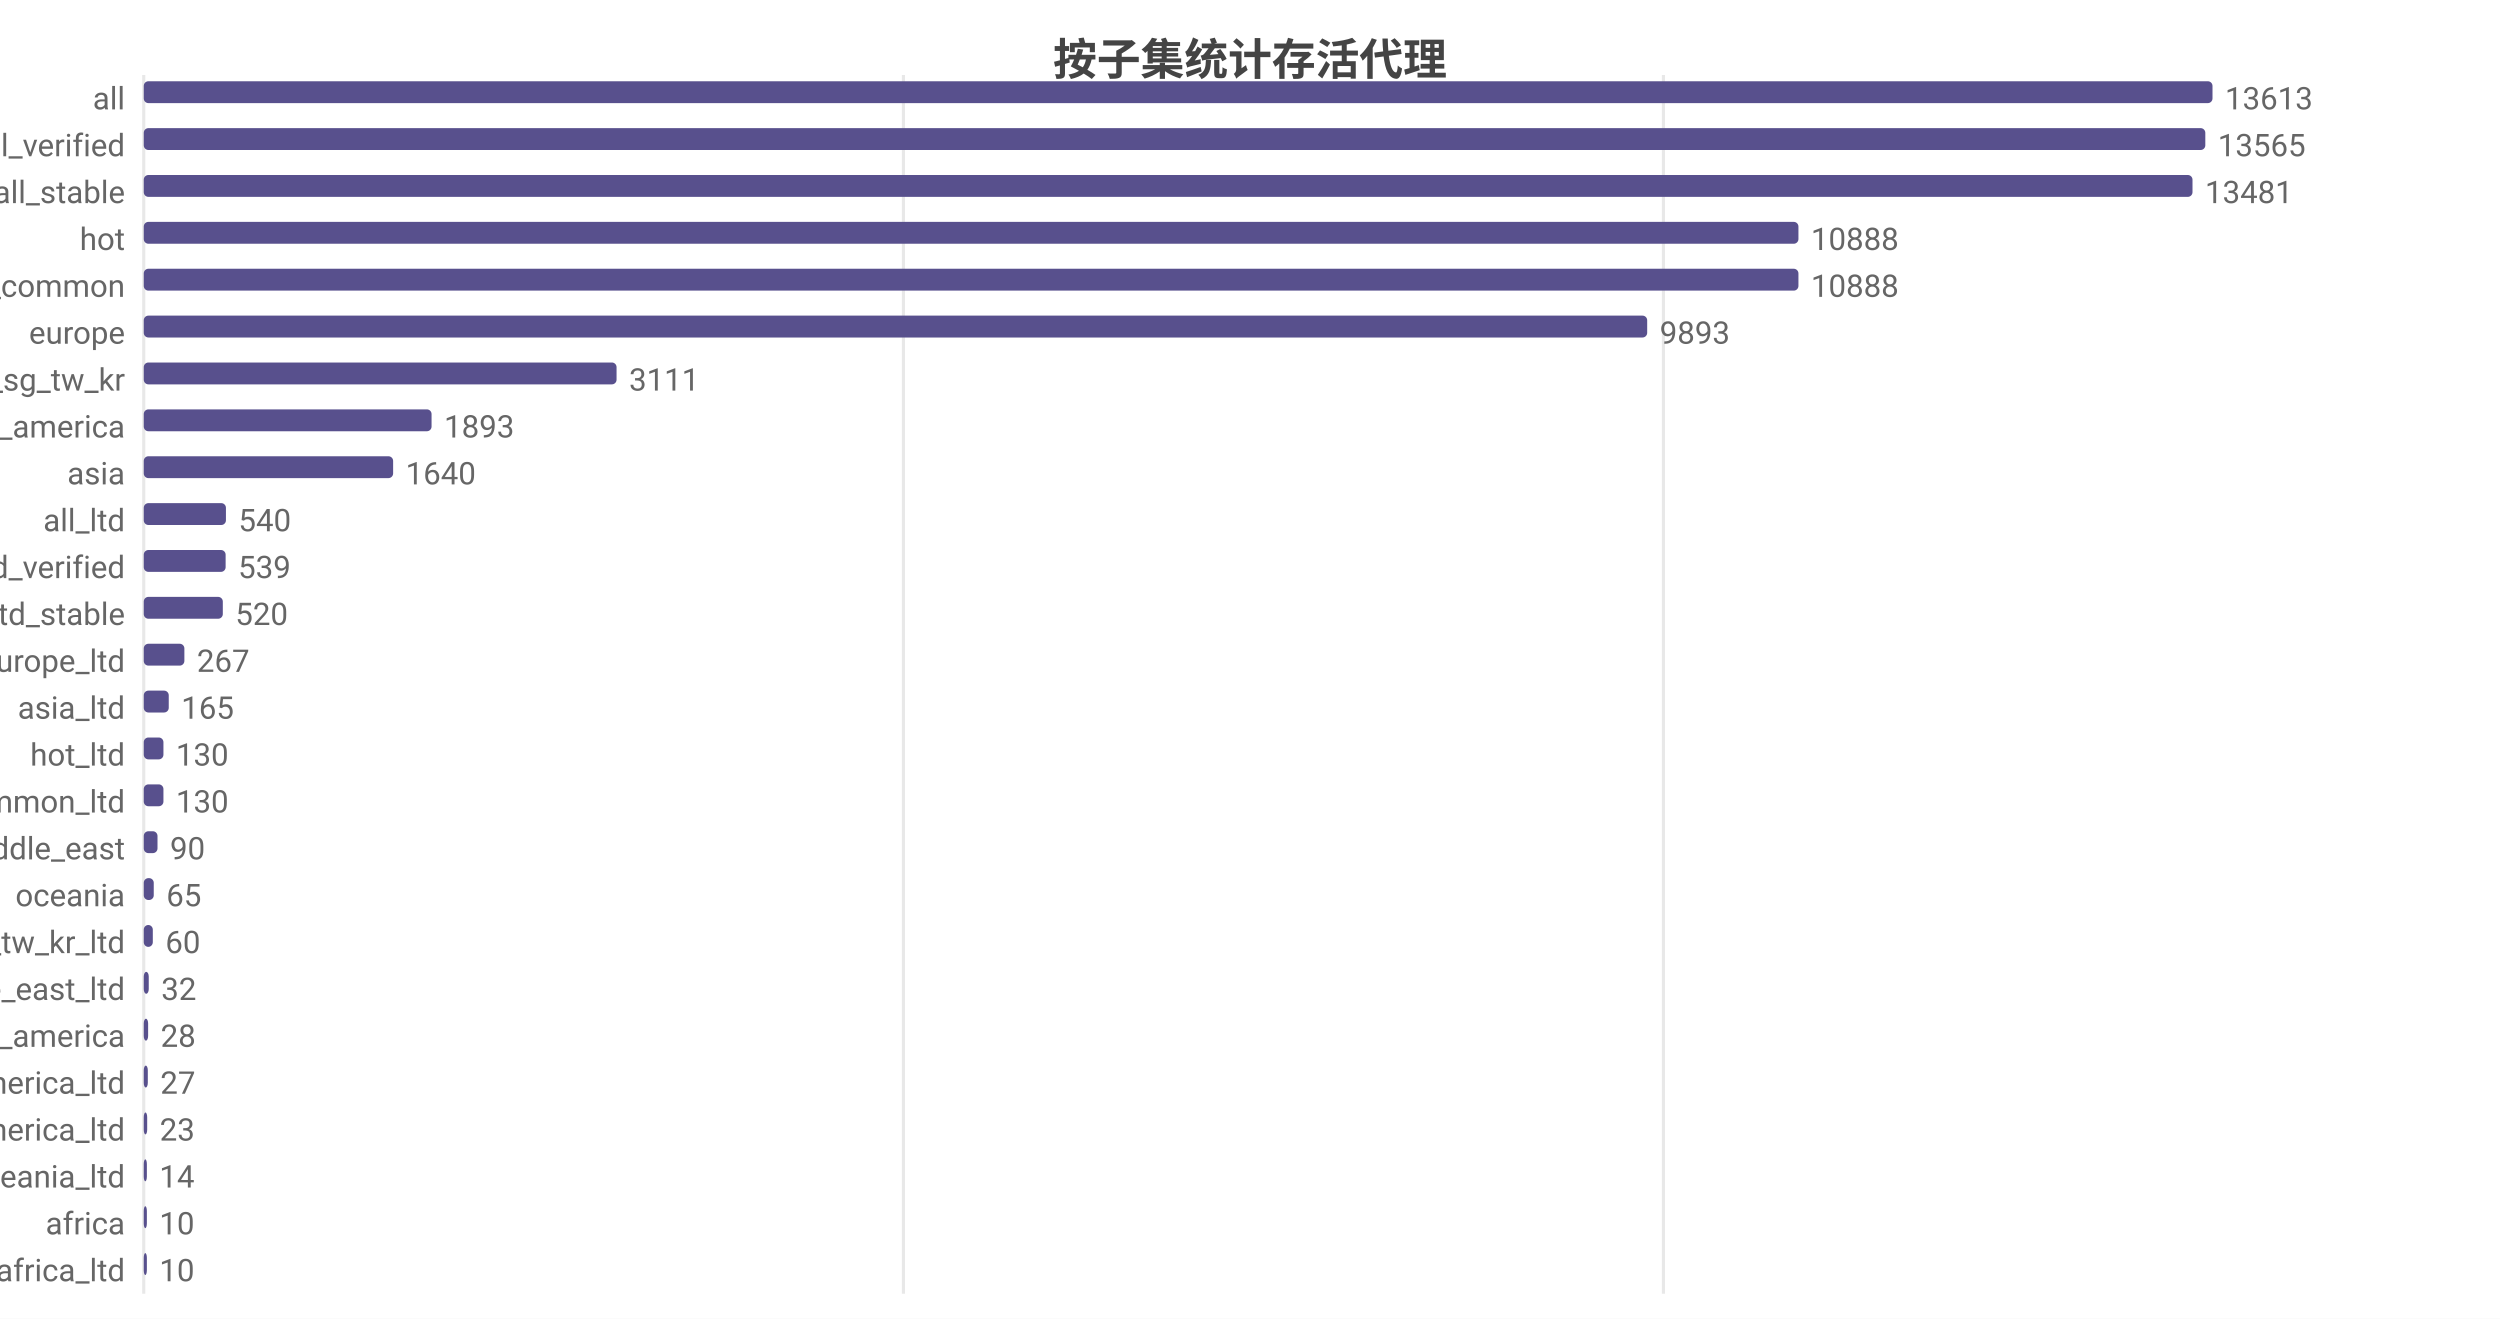
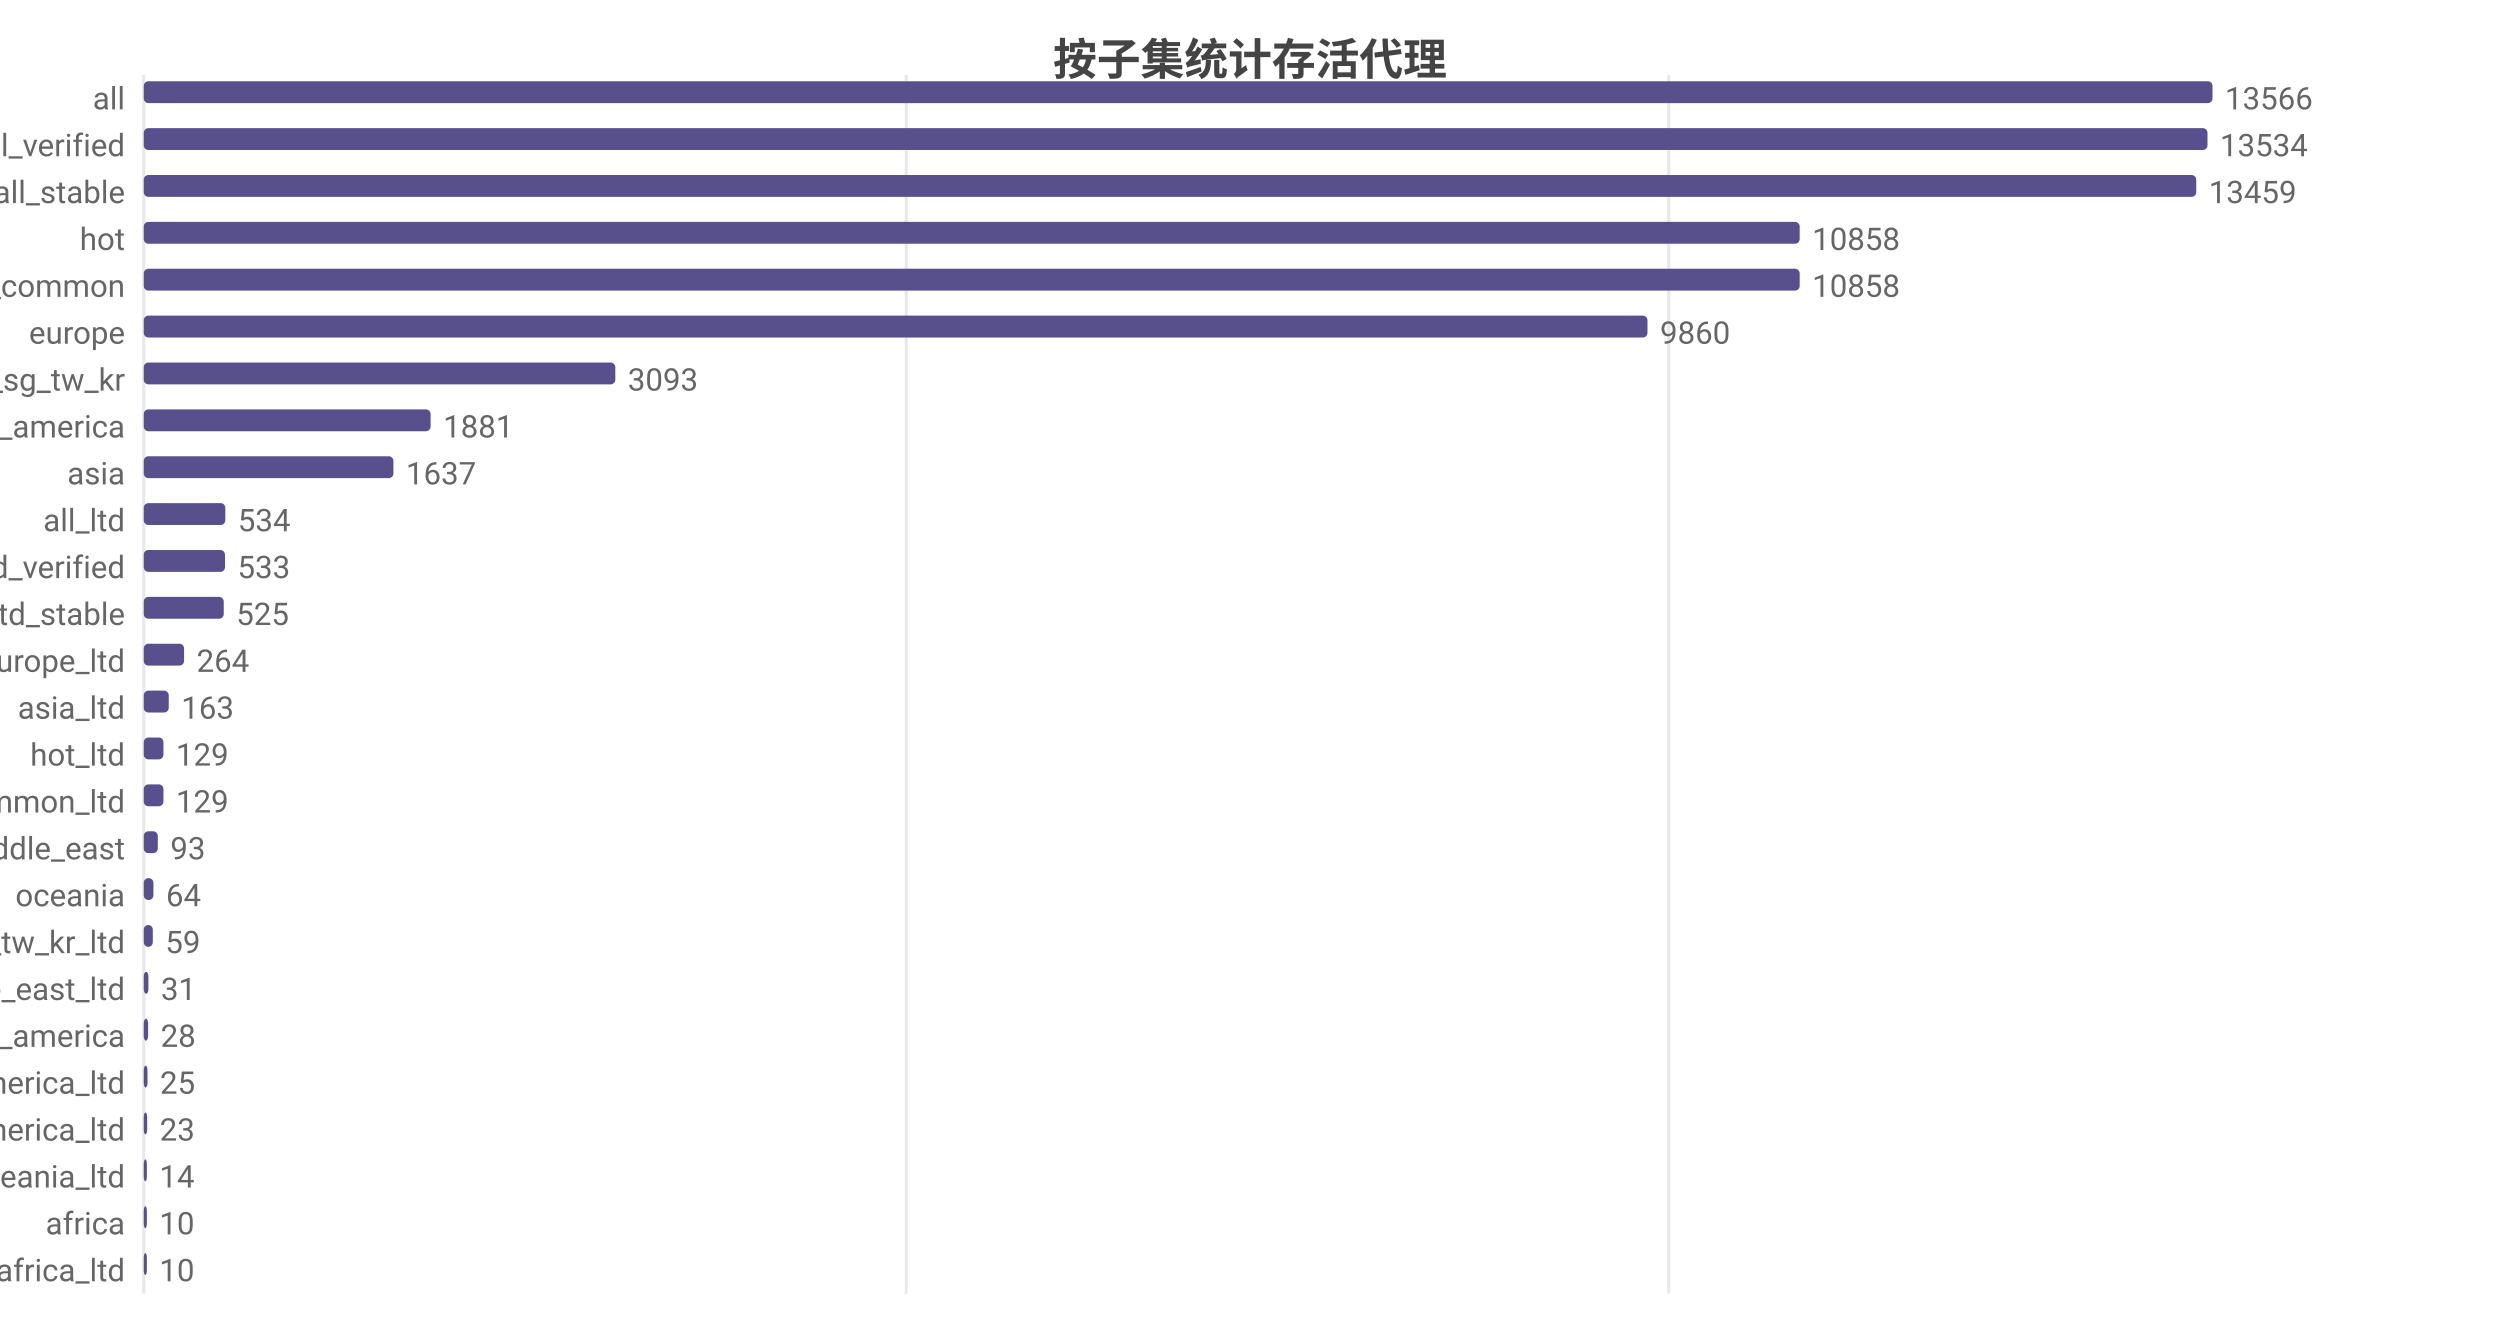
<svg xmlns="http://www.w3.org/2000/svg" width="800" height="422" viewBox="0 0 800 422">
  <rect width="800" height="422" fill="#ffffff" />
  <style>text{font-family:system-ui,-apple-system,'Segoe UI',Roboto,'PingFang SC','Microsoft YaHei','Noto Sans CJK SC',sans-serif}.g{stroke:#e8e8e8;stroke-width:1}.a{stroke:#999;stroke-width:1}.t{font-size:10px;fill:#666}.m{font-size:10px;text-anchor:middle;fill:#666}.e{font-size:10px;text-anchor:end;fill:#666}.l{font-size:11px;fill:#333}.tt{font-size:14px;font-weight:600;text-anchor:middle;fill:#444}.em{font-size:13px;text-anchor:middle;fill:#999}</style>
  <text class="tt" x="400.0" y="24">按子集统计存活代理</text>
  <line class="g" x1="46" y1="24" x2="46" y2="414" />
-   <line class="g" x1="289.1" y1="24" x2="289.1" y2="414" />
-   <line class="g" x1="532.3" y1="24" x2="532.3" y2="414" />
+   <line class="g" x1="290.0" y1="24" x2="290.0" y2="414" />
+   <line class="g" x1="534.0" y1="24" x2="534.0" y2="414" />
  <text class="e" x="40" y="35">all</text>
  <rect x="46" y="26" width="662" height="7" fill="#58508d" rx="1.5" />
-   <text class="t" x="712" y="35">13613</text>
+   <text class="t" x="712" y="35">13566</text>
  <text class="e" x="40" y="50">all_verified</text>
-   <rect x="46" y="41" width="659.7" height="7" fill="#58508d" rx="1.5" />
-   <text class="t" x="709.7" y="50">13565</text>
+   <rect x="46" y="41" width="660.4" height="7" fill="#58508d" rx="1.5" />
+   <text class="t" x="710.4" y="50">13534</text>
  <text class="e" x="40" y="65">all_stable</text>
-   <rect x="46" y="56" width="655.6" height="7" fill="#58508d" rx="1.5" />
-   <text class="t" x="705.6" y="65">13481</text>
+   <rect x="46" y="56" width="656.8" height="7" fill="#58508d" rx="1.5" />
+   <text class="t" x="706.8" y="65">13459</text>
  <text class="e" x="40" y="80">hot</text>
-   <rect x="46" y="71" width="529.5" height="7" fill="#58508d" rx="1.5" />
-   <text class="t" x="579.5" y="80">10888</text>
+   <rect x="46" y="71" width="529.9" height="7" fill="#58508d" rx="1.5" />
+   <text class="t" x="579.9" y="80">10858</text>
  <text class="e" x="40" y="95">cn_common</text>
-   <rect x="46" y="86" width="529.5" height="7" fill="#58508d" rx="1.5" />
-   <text class="t" x="579.5" y="95">10888</text>
+   <rect x="46" y="86" width="529.9" height="7" fill="#58508d" rx="1.5" />
+   <text class="t" x="579.9" y="95">10858</text>
  <text class="e" x="40" y="110">europe</text>
-   <rect x="46" y="101" width="481.1" height="7" fill="#58508d" rx="1.5" />
-   <text class="t" x="531.1" y="110">9893</text>
+   <rect x="46" y="101" width="481.2" height="7" fill="#58508d" rx="1.5" />
+   <text class="t" x="531.2" y="110">9860</text>
  <text class="e" x="40" y="125">hk_us_jp_sg_tw_kr</text>
-   <rect x="46" y="116" width="151.3" height="7" fill="#58508d" rx="1.5" />
-   <text class="t" x="201.3" y="125">3111</text>
+   <rect x="46" y="116" width="150.9" height="7" fill="#58508d" rx="1.5" />
+   <text class="t" x="200.9" y="125">3093</text>
  <text class="e" x="40" y="140">north_america</text>
-   <rect x="46" y="131" width="92.1" height="7" fill="#58508d" rx="1.5" />
-   <text class="t" x="142.1" y="140">1893</text>
+   <rect x="46" y="131" width="91.8" height="7" fill="#58508d" rx="1.5" />
+   <text class="t" x="141.8" y="140">1881</text>
  <text class="e" x="40" y="155">asia</text>
-   <rect x="46" y="146" width="79.8" height="7" fill="#58508d" rx="1.5" />
-   <text class="t" x="129.8" y="155">1640</text>
+   <rect x="46" y="146" width="79.9" height="7" fill="#58508d" rx="1.5" />
+   <text class="t" x="129.9" y="155">1637</text>
  <text class="e" x="40" y="170">all_ltd</text>
-   <rect x="46" y="161" width="26.3" height="7" fill="#58508d" rx="1.5" />
-   <text class="t" x="76.3" y="170">540</text>
+   <rect x="46" y="161" width="26.1" height="7" fill="#58508d" rx="1.5" />
+   <text class="t" x="76.1" y="170">534</text>
  <text class="e" x="40" y="185">all_ltd_verified</text>
-   <rect x="46" y="176" width="26.2" height="7" fill="#58508d" rx="1.5" />
-   <text class="t" x="76.2" y="185">539</text>
+   <rect x="46" y="176" width="26.0" height="7" fill="#58508d" rx="1.5" />
+   <text class="t" x="76.0" y="185">533</text>
  <text class="e" x="40" y="200">all_ltd_stable</text>
-   <rect x="46" y="191" width="25.3" height="7" fill="#58508d" rx="1.5" />
-   <text class="t" x="75.3" y="200">520</text>
+   <rect x="46" y="191" width="25.6" height="7" fill="#58508d" rx="1.5" />
+   <text class="t" x="75.6" y="200">525</text>
  <text class="e" x="40" y="215">europe_ltd</text>
-   <rect x="46" y="206" width="13.0" height="7" fill="#58508d" rx="1.5" />
-   <text class="t" x="63.0" y="215">267</text>
+   <rect x="46" y="206" width="12.9" height="7" fill="#58508d" rx="1.5" />
+   <text class="t" x="62.9" y="215">264</text>
  <text class="e" x="40" y="230">asia_ltd</text>
  <rect x="46" y="221" width="8.0" height="7" fill="#58508d" rx="1.5" />
-   <text class="t" x="58.0" y="230">165</text>
+   <text class="t" x="58.0" y="230">163</text>
  <text class="e" x="40" y="245">hot_ltd</text>
  <rect x="46" y="236" width="6.3" height="7" fill="#58508d" rx="1.5" />
-   <text class="t" x="56.3" y="245">130</text>
+   <text class="t" x="56.3" y="245">129</text>
  <text class="e" x="40" y="260">cn_common_ltd</text>
  <rect x="46" y="251" width="6.3" height="7" fill="#58508d" rx="1.5" />
-   <text class="t" x="56.3" y="260">130</text>
+   <text class="t" x="56.3" y="260">129</text>
  <text class="e" x="40" y="275">middle_east</text>
-   <rect x="46" y="266" width="4.4" height="7" fill="#58508d" rx="1.5" />
-   <text class="t" x="54.4" y="275">90</text>
+   <rect x="46" y="266" width="4.5" height="7" fill="#58508d" rx="1.5" />
+   <text class="t" x="54.5" y="275">93</text>
  <text class="e" x="40" y="290">oceania</text>
-   <rect x="46" y="281" width="3.2" height="7" fill="#58508d" rx="1.5" />
-   <text class="t" x="53.2" y="290">65</text>
+   <rect x="46" y="281" width="3.1" height="7" fill="#58508d" rx="1.5" />
+   <text class="t" x="53.1" y="290">64</text>
  <text class="e" x="40" y="305">hk_us_jp_sg_tw_kr_ltd</text>
  <rect x="46" y="296" width="2.9" height="7" fill="#58508d" rx="1.5" />
-   <text class="t" x="52.9" y="305">60</text>
+   <text class="t" x="52.9" y="305">59</text>
  <text class="e" x="40" y="320">middle_east_ltd</text>
-   <rect x="46" y="311" width="1.6" height="7" fill="#58508d" rx="1.5" />
-   <text class="t" x="51.6" y="320">32</text>
+   <rect x="46" y="311" width="1.5" height="7" fill="#58508d" rx="1.5" />
+   <text class="t" x="51.5" y="320">31</text>
  <text class="e" x="40" y="335">south_america</text>
  <rect x="46" y="326" width="1.4" height="7" fill="#58508d" rx="1.5" />
  <text class="t" x="51.4" y="335">28</text>
  <text class="e" x="40" y="350">north_america_ltd</text>
-   <rect x="46" y="341" width="1.3" height="7" fill="#58508d" rx="1.5" />
-   <text class="t" x="51.3" y="350">27</text>
+   <rect x="46" y="341" width="1.2" height="7" fill="#58508d" rx="1.5" />
+   <text class="t" x="51.2" y="350">25</text>
  <text class="e" x="40" y="365">south_america_ltd</text>
  <rect x="46" y="356" width="1.1" height="7" fill="#58508d" rx="1.5" />
  <text class="t" x="51.1" y="365">23</text>
  <text class="e" x="40" y="380">oceania_ltd</text>
  <rect x="46" y="371" width="1" height="7" fill="#58508d" rx="1.5" />
  <text class="t" x="51" y="380">14</text>
  <text class="e" x="40" y="395">africa</text>
  <rect x="46" y="386" width="1" height="7" fill="#58508d" rx="1.5" />
  <text class="t" x="51" y="395">10</text>
  <text class="e" x="40" y="410">africa_ltd</text>
  <rect x="46" y="401" width="1" height="7" fill="#58508d" rx="1.5" />
  <text class="t" x="51" y="410">10</text>
</svg>
